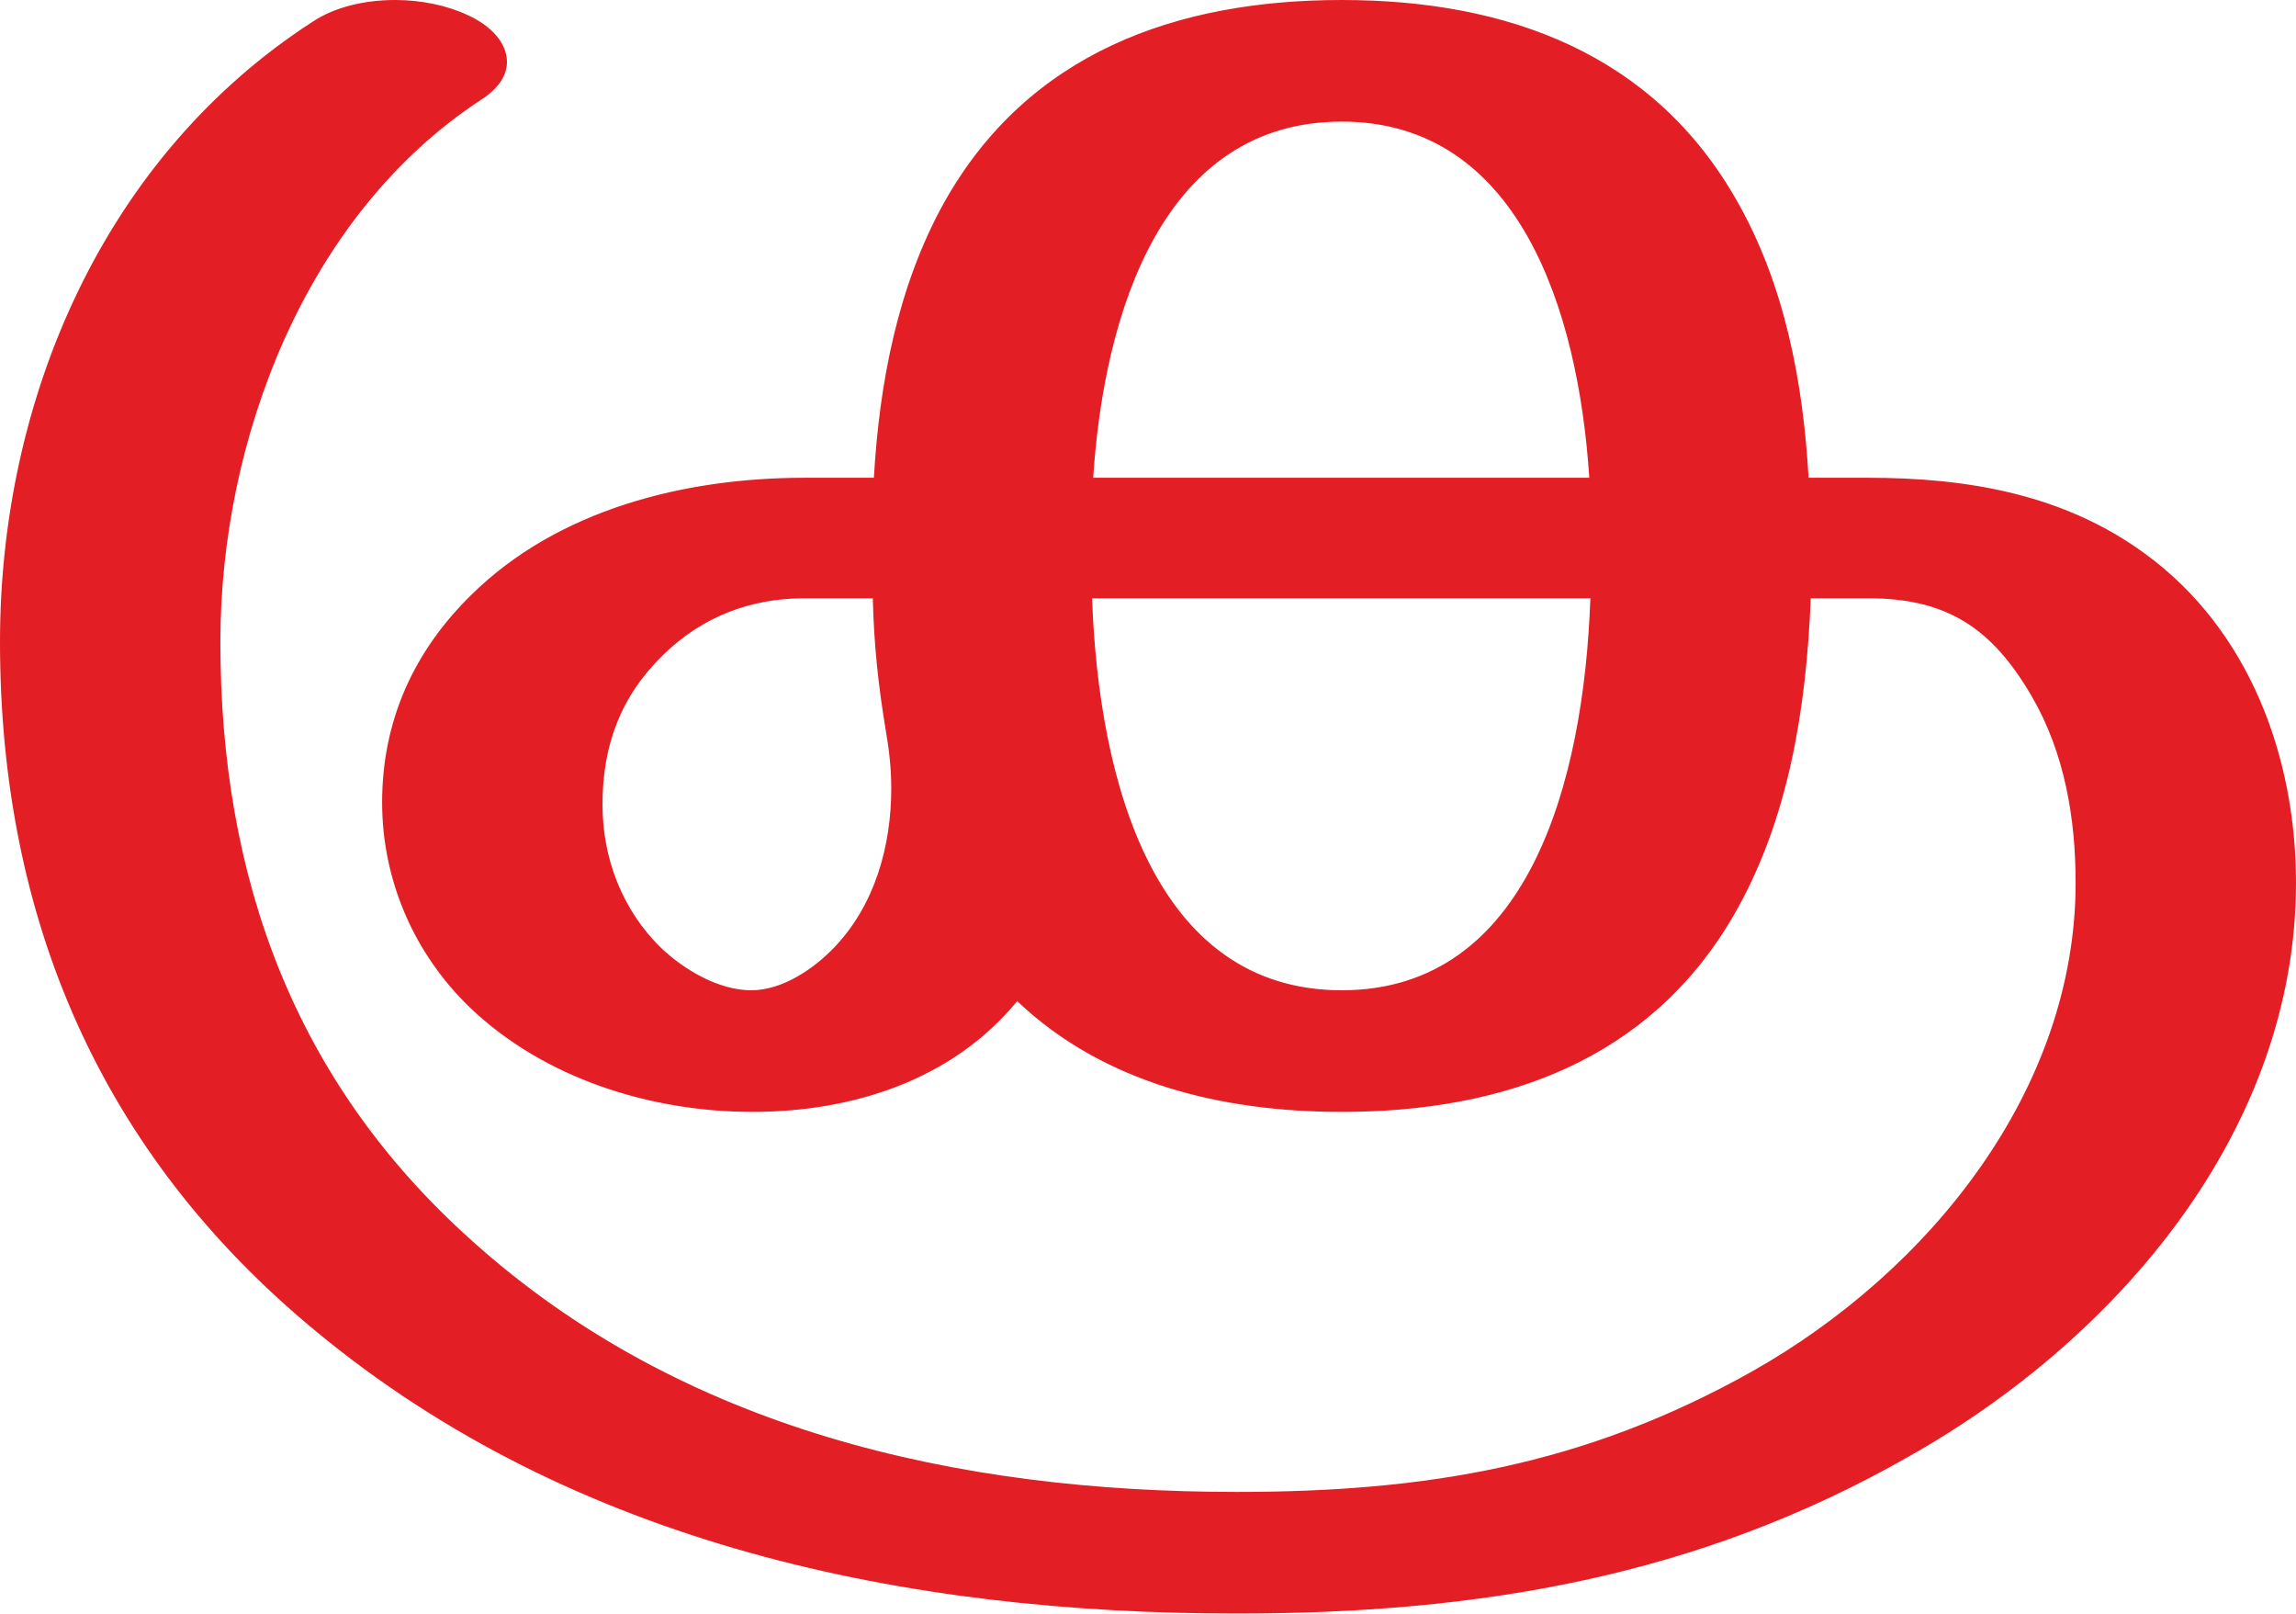
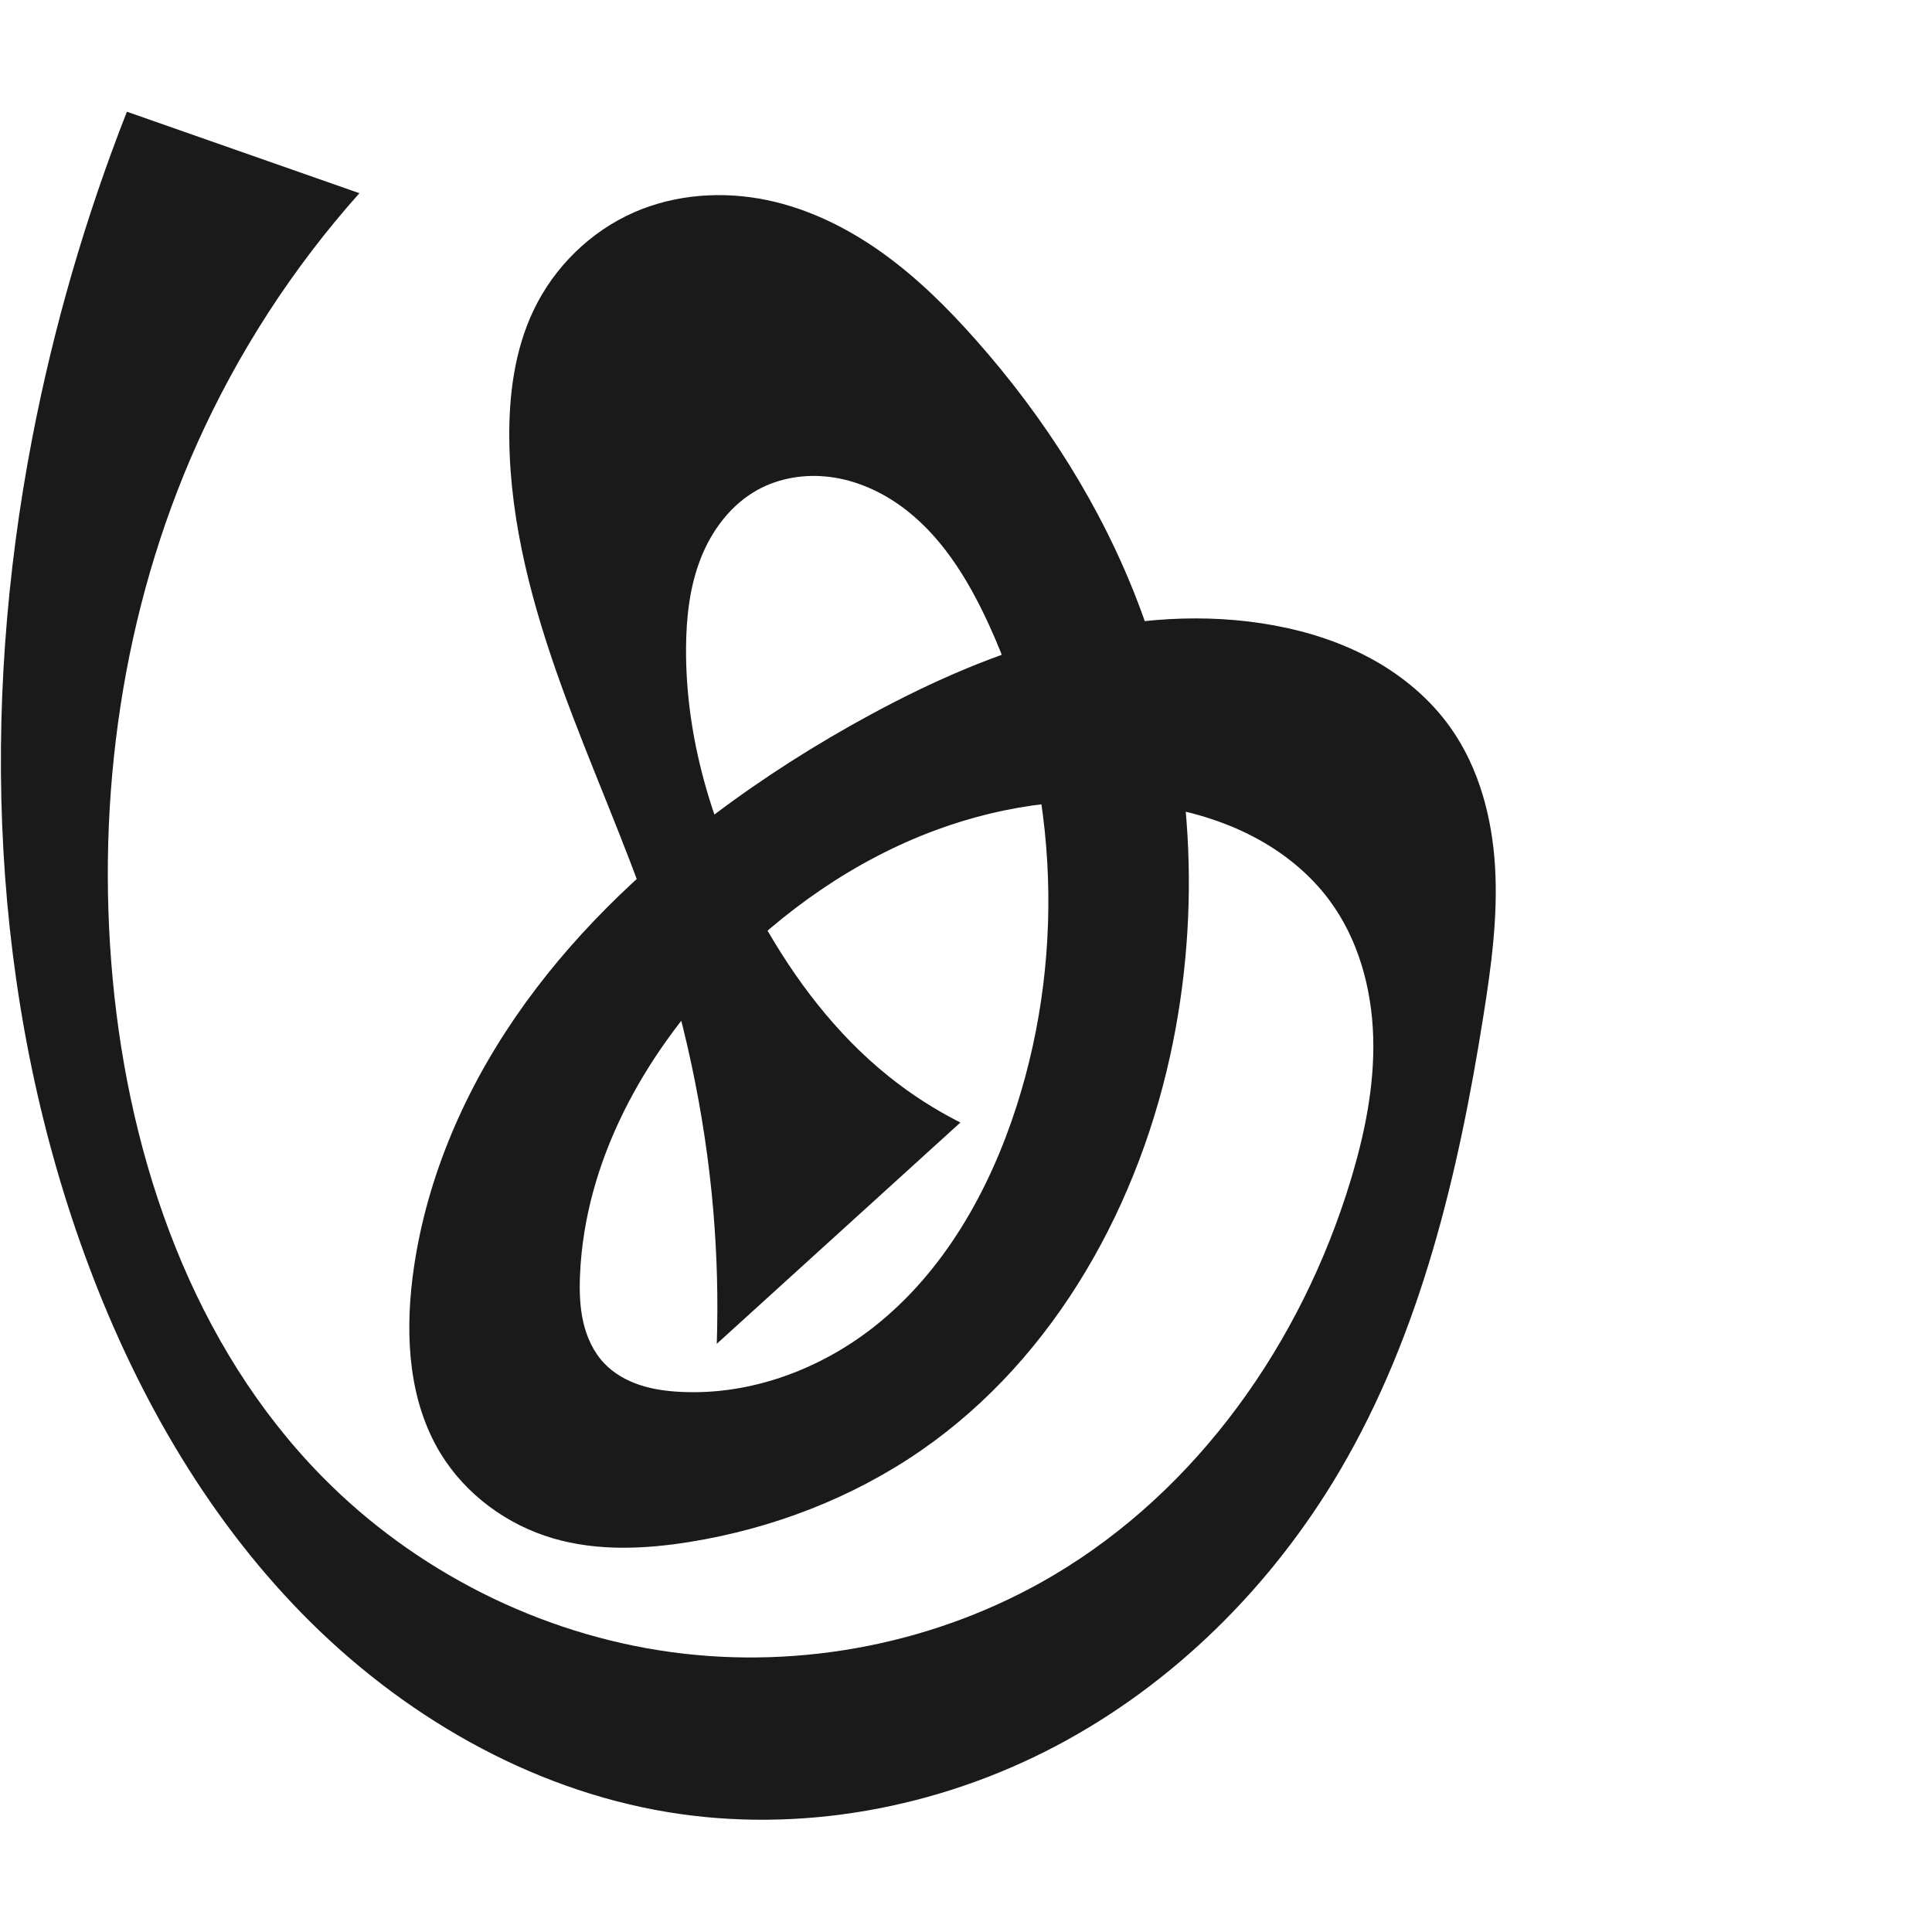
- <svg xmlns="http://www.w3.org/2000/svg" xml:space="preserve" width="2115px" height="1486px" version="1.1" style="shape-rendering:geometricPrecision; text-rendering:geometricPrecision; image-rendering:optimizeQuality; fill-rule:evenodd; clip-rule:evenodd" viewBox="0 0 2115 1486">
-   <defs>
-     <style type="text/css">
+ <svg xmlns="http://www.w3.org/2000/svg" xml:space="preserve" width="1000" height="1000" version="1.1" style="clip-rule:evenodd;fill-rule:evenodd;image-rendering:optimizeQuality;shape-rendering:geometricPrecision;text-rendering:geometricPrecision" viewBox="0 0 1000 1000" id="svg10">
+   <defs id="defs4">
+     <style type="text/css" id="style2">
   
-     .fil0 {fill:#E31E24;fill-rule:nonzero}
+     .fil0 {fill:#EF7F1A;fill-rule:nonzero}
   
  </style>
  </defs>
-   <g id="Layer_x0020_1">
-     <path class="fil0" d="M1139 1486c221,0 424,-33 620,-145 193,-109 356,-301 356,-528 0,-116 -43,-233 -139,-303 -75,-55 -164,-70 -255,-70l-55 0c-5,-88 -22,-178 -66,-255 -77,-136 -212,-185 -364,-185 -153,0 -289,49 -366,186 -43,77 -60,167 -65,254l-64 0c-110,0 -227,29 -307,108 -53,52 -82,116 -82,191 0,71 29,139 81,189 68,65 166,96 260,96 92,0 184,-29 244,-102 80,76 189,102 299,102 150,0 284,-48 361,-181 51,-88 67,-192 71,-292l53 0c72,0 114,27 151,91 30,52 40,112 40,171 0,191 -135,358 -298,450 -155,87 -301,111 -475,111 -257,0 -511,-57 -705,-232 -164,-147 -231,-335 -231,-551 0,-185 78,-393 240,-499 17,-11 24,-23 24,-35 0,-17 -14,-33 -36,-43 -19,-9 -43,-14 -67,-14 -27,0 -55,6 -76,20 -192,124 -288,347 -288,571 0,254 92,471 291,635 238,197 544,260 848,260zm325 -1046l-457 0c10,-152 64,-328 229,-328 163,0 218,174 228,328zm-772 472c-30,0 -62,-19 -83,-39 -36,-35 -54,-83 -54,-132 0,-55 17,-100 56,-138 36,-35 80,-52 130,-52l63 0c1,42 5,80 12,122 3,17 5,35 5,53 0,53 -15,107 -52,146 -19,20 -48,40 -77,40zm544 0c-173,0 -224,-193 -230,-361l459 0c-6,169 -57,361 -229,361z" />
-   </g>
+   <path id="path1164-3-3-2-0" style="display:inline;fill:#1a1a1a;fill-rule:nonzero;stroke:none;stroke-width:2.837;stroke-linecap:butt;stroke-linejoin:miter;stroke-miterlimit:4;stroke-dasharray:none;stroke-opacity:1" d="m 484.452,429.631 c -41.983,15.518 -79.534,41.926 -110.553,74.194 -40.787,42.429 -71.247,97.394 -73.687,156.198 -0.336,8.098 -0.136,16.282 1.663,24.184 1.799,7.902 5.278,15.551 10.857,21.43 4.982,5.25 11.478,8.918 18.344,11.205 6.867,2.287 14.114,3.247 21.343,3.602 35.846,1.764 71.664,-11.435 99.877,-33.617 36.175,-28.441 59.785,-70.406 73.857,-114.219 26.129,-81.349 21.151,-172.457 -14.642,-250.041 -10.839,-23.495 -24.979,-46.398 -46.136,-61.293 -10.579,-7.448 -22.811,-12.718 -35.641,-14.38 -12.83,-1.662 -26.254,0.403 -37.584,6.649 -13.757,7.585 -23.758,20.921 -29.48,35.551 -5.722,14.63 -7.469,30.536 -7.574,46.245 -0.329,49.543 15.294,98.337 39.47,141.582 16.86,30.158 38.132,58.214 65.03,79.9 11.602,9.354 24.194,17.478 37.498,24.193 L 371.002,695.559 c 0.741,-22.88 0.148,-45.803 -1.774,-68.614 -4.32,-51.263 -15.371,-101.903 -31.995,-150.588 -14.043,-41.128 -32.016,-80.808 -46.762,-121.689 -14.746,-40.881 -26.33,-83.495 -26.857,-126.951 -0.279,-23.008 2.691,-46.49 12.619,-67.247 10.687,-22.343 29.474,-40.779 52.181,-50.668 21.358,-9.302 45.694,-10.975 68.506,-6.251 21.593,4.471 41.799,14.464 59.735,27.291 17.936,12.828 33.709,28.457 48.336,44.959 35.71,40.286 65.133,86.425 84.267,136.745 27.308,71.818 33.016,151.45 17.905,226.784 -16.682,83.167 -60.531,163.044 -130.272,211.328 -35.589,24.639 -77.008,40.517 -119.74,47.419 -23.491,3.794 -47.927,4.868 -70.769,-1.799 -23.973,-6.996 -45.467,-22.774 -58.425,-44.122 -16.205,-26.696 -18.31,-59.793 -14.435,-90.781 6.059,-48.461 25.656,-94.722 53.301,-134.982 27.645,-40.26 63.176,-74.709 102.13,-104.166 25.85,-19.547 53.272,-36.993 81.777,-52.413 31.953,-17.285 65.457,-32.094 100.683,-40.98 35.225,-8.885 72.3,-11.72 108.027,-5.134 17.747,3.271 35.149,8.881 50.948,17.601 15.799,8.72 29.973,20.616 40.408,35.339 14.824,20.916 21.568,46.728 23.058,72.322 1.49,25.593 -1.978,51.201 -5.992,76.521 -12.987,81.91 -32.367,164.369 -74.437,235.839 -35.063,59.566 -85.85,110.261 -147.004,142.475 -61.154,32.214 -132.668,45.427 -200.86,34.135 C 273.612,926.016 207.486,887.4 156.456,835.3 105.426,783.2 68.857,718.15 43.878,649.633 -5.115,515.242 -10.365,367.036 16.724,226.581 27.832,168.988 44.244,112.419 65.685,57.823 L 186.027,100 c -34.411,38.555 -62.85,82.431 -83.992,129.586 -38.703,86.323 -52.457,183.07 -43.698,277.265 8.798,94.611 41.852,189.847 108.515,257.558 48.063,48.818 112.459,81.364 180.329,90.686 67.87,9.323 138.795,-4.712 197.785,-39.545 75.114,-44.355 128.612,-120.699 153.991,-204.157 7.357,-24.193 12.549,-49.319 11.81,-74.595 -0.739,-25.276 -7.735,-50.83 -22.864,-71.091 -10.243,-13.718 -23.952,-24.678 -39.121,-32.616 -15.169,-7.938 -31.781,-12.918 -48.672,-15.712 -38.681,-6.399 -78.885,-1.339 -115.66,12.254 z" />
</svg>
